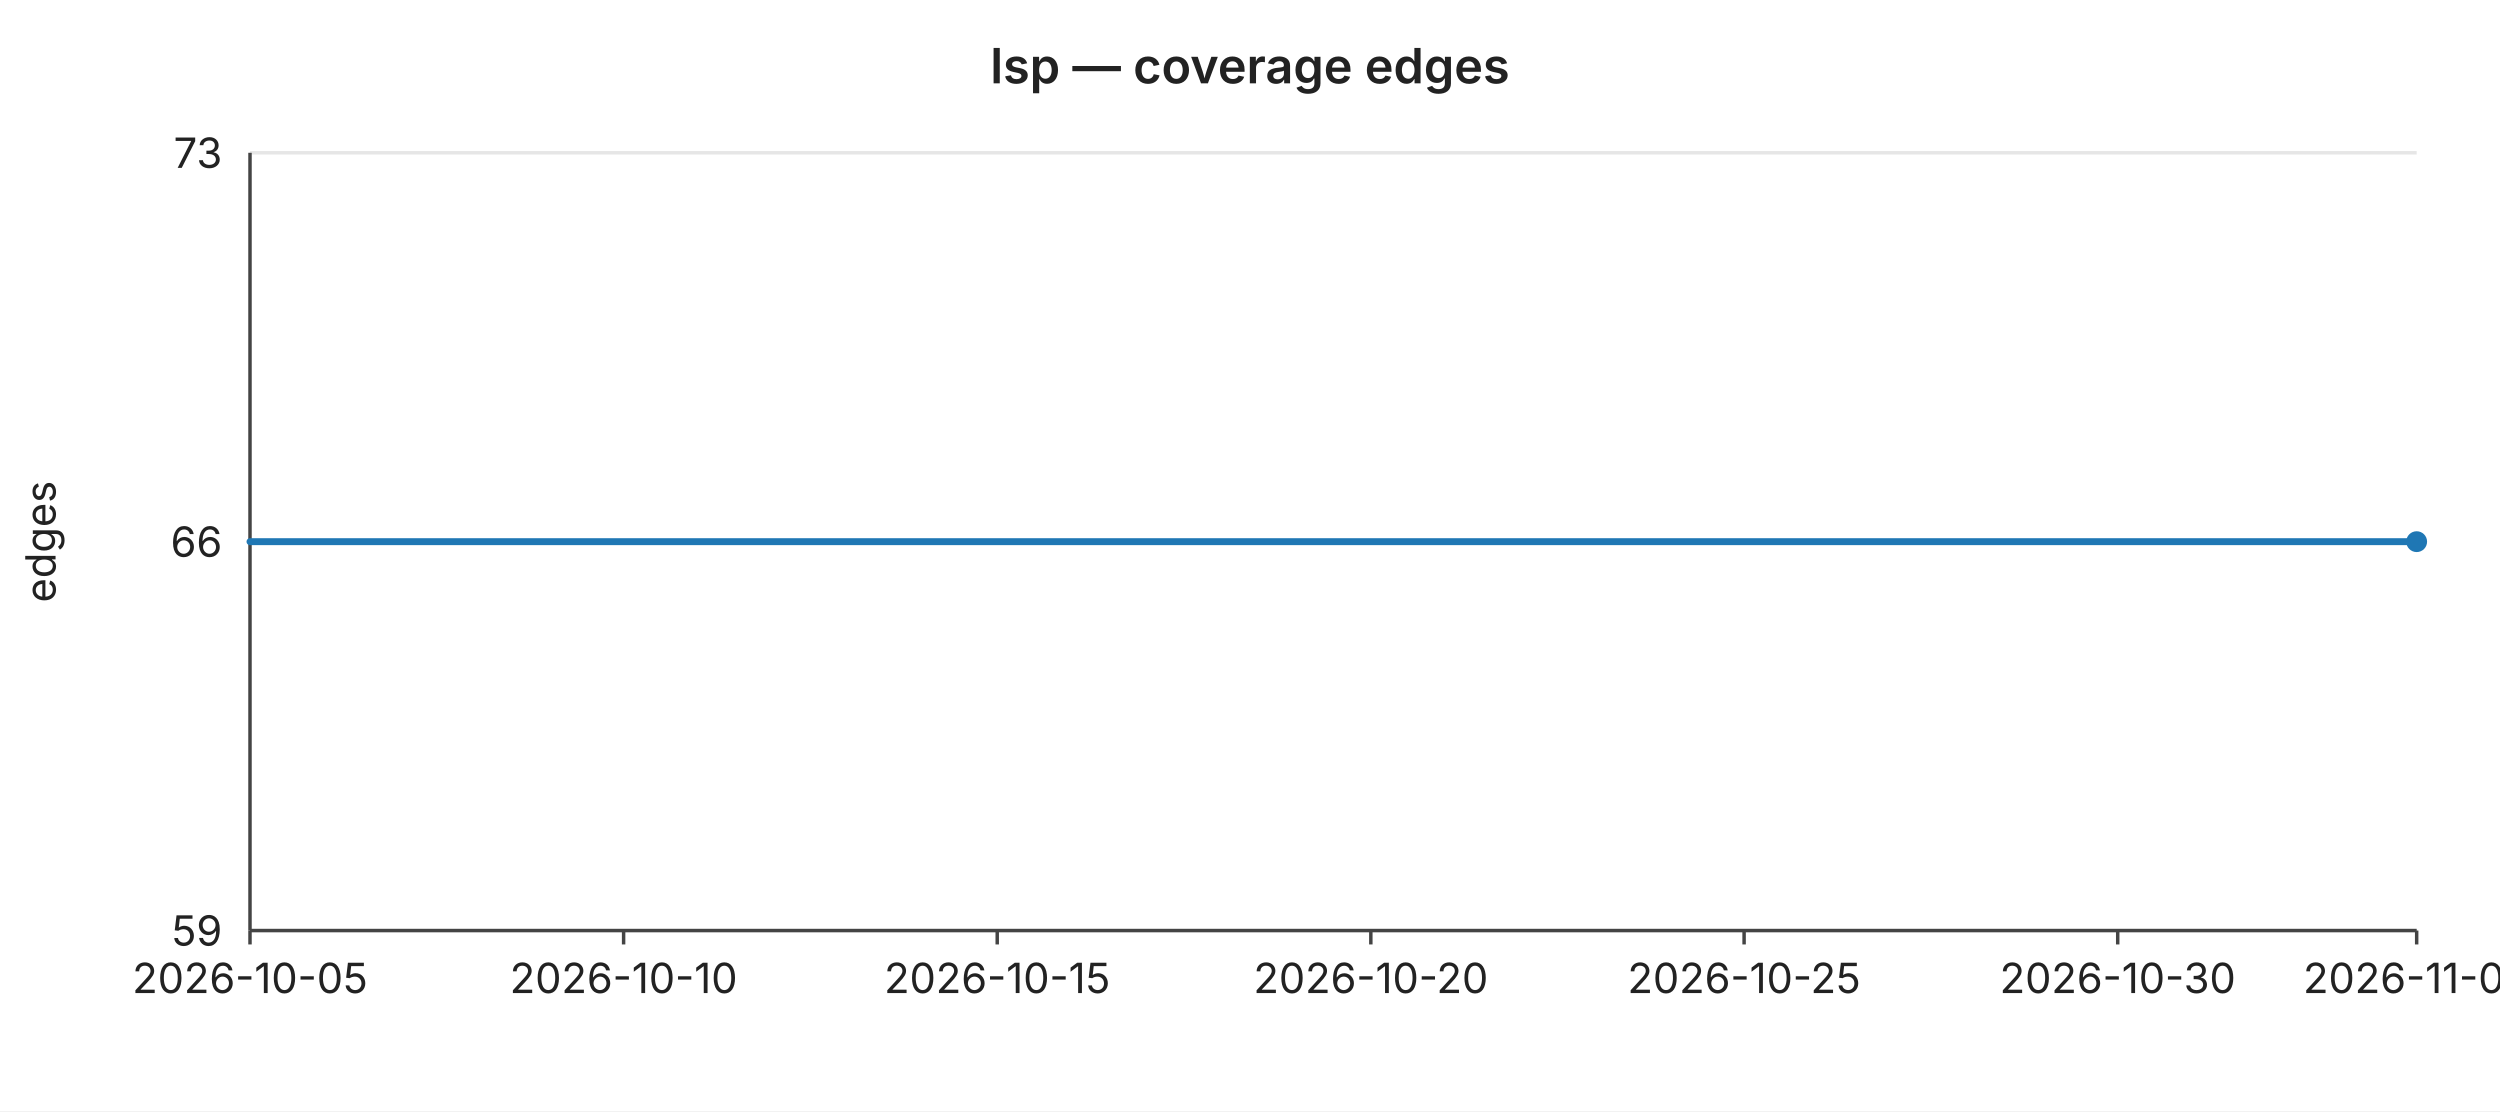
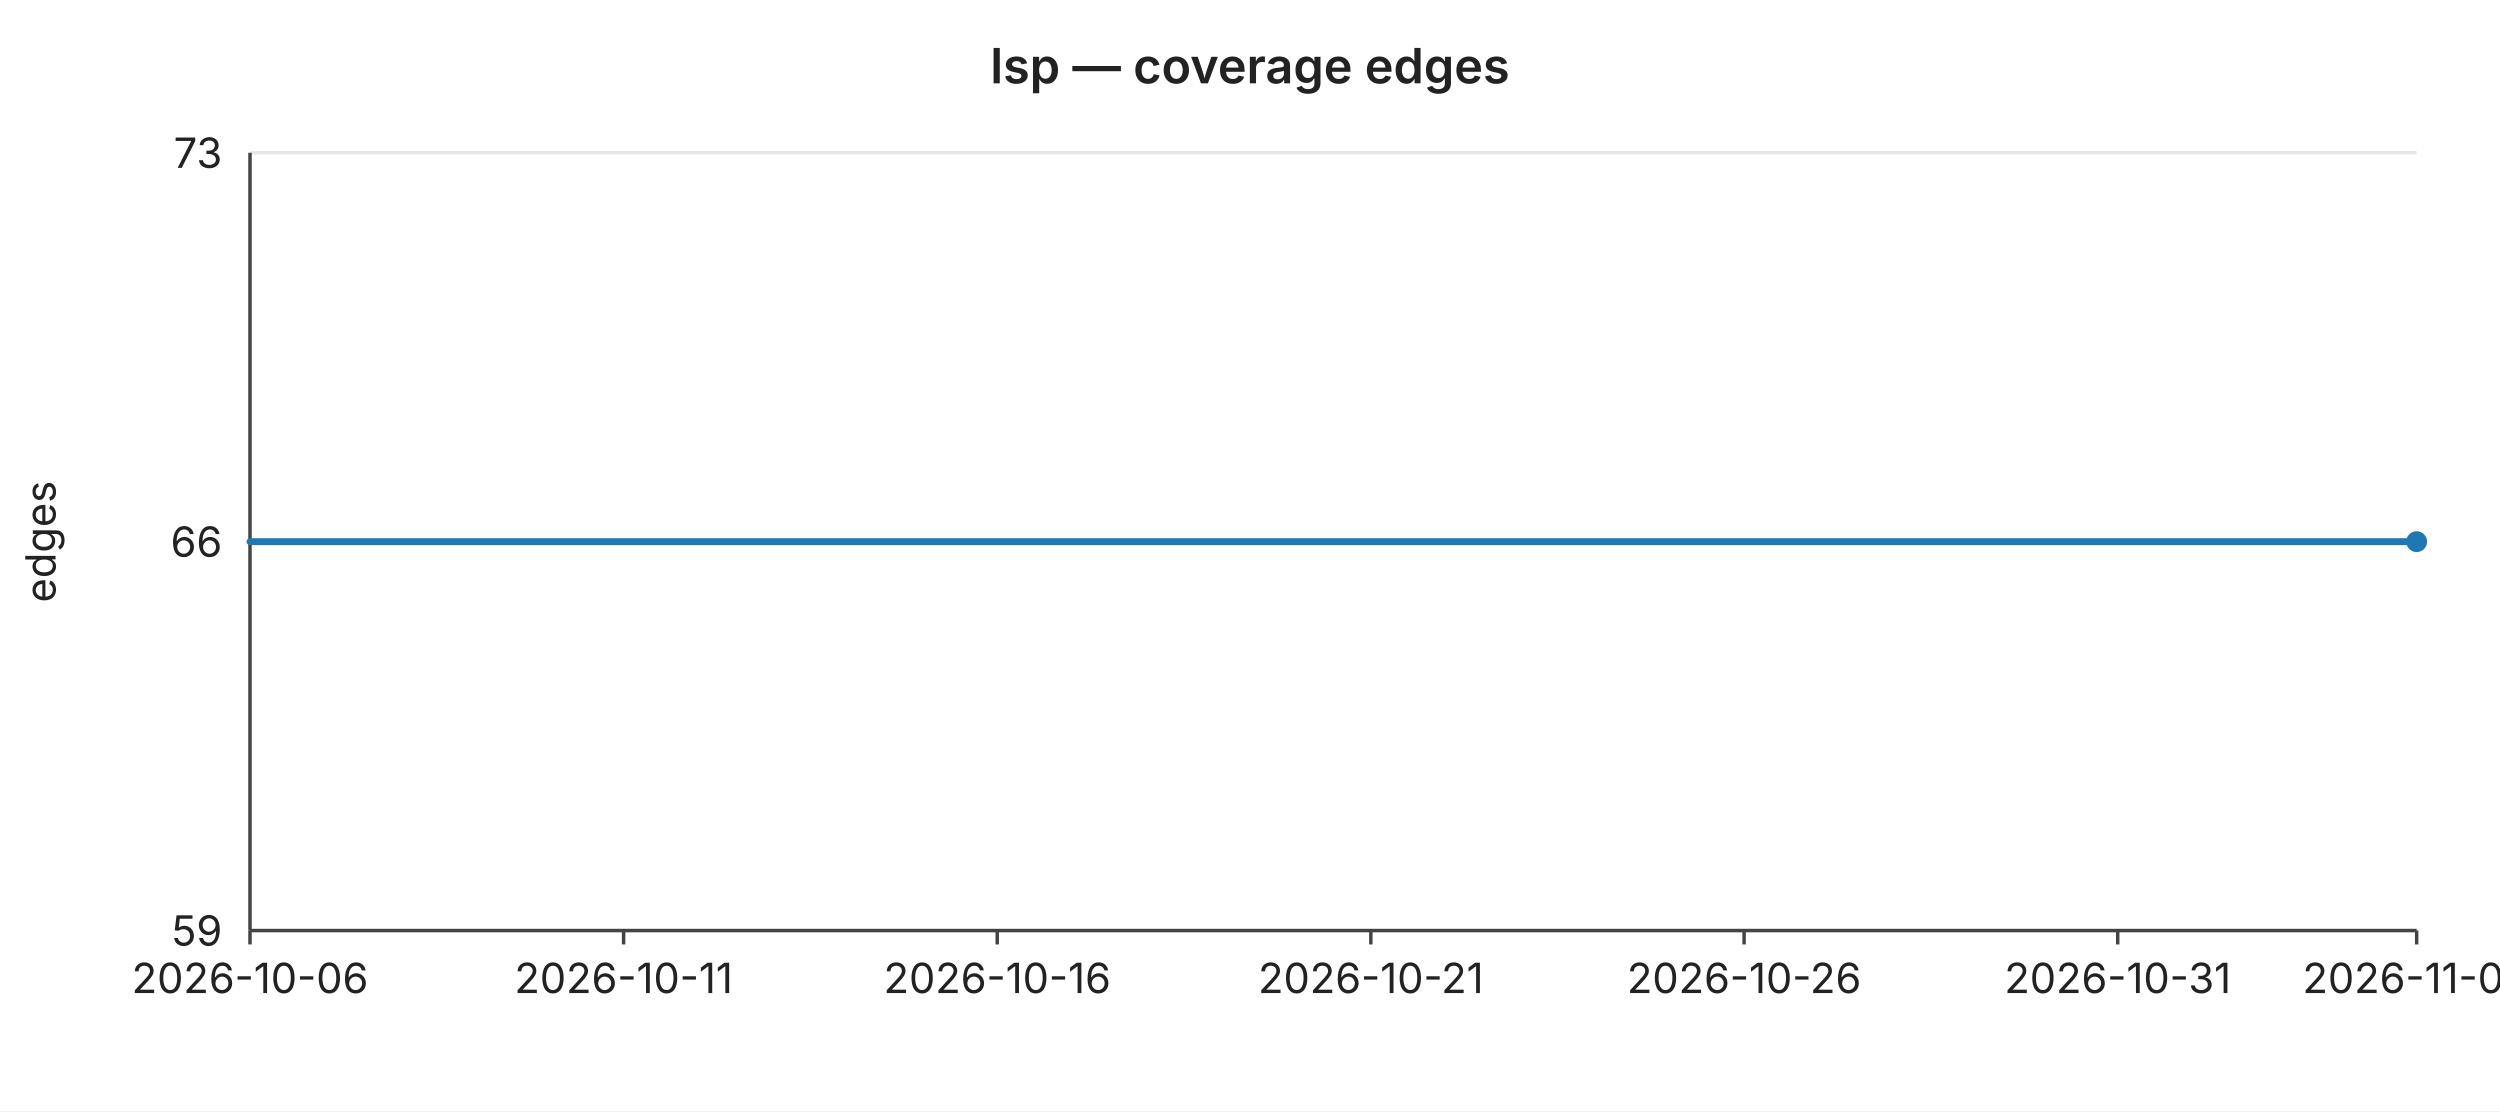
<svg xmlns="http://www.w3.org/2000/svg" width="720" height="320" viewBox="0 0 720 320" font-family="-apple-system,BlinkMacSystemFont,Segoe UI,sans-serif" font-size="12">
  <rect width="720" height="320" fill="#ffffff" />
  <text x="360" y="24" text-anchor="middle" font-size="14" font-weight="600" fill="#222">lsp — coverage edges</text>
  <line x1="72" y1="44.0" x2="696" y2="44.0" stroke="#e6e6e6" stroke-width="1" />
  <text x="64" y="44.0" text-anchor="end" dominant-baseline="middle" fill="#222">73</text>
  <line x1="72" y1="156.0" x2="696" y2="156.0" stroke="#e6e6e6" stroke-width="1" />
  <text x="64" y="156.0" text-anchor="end" dominant-baseline="middle" fill="#222">66</text>
  <line x1="72" y1="268.0" x2="696" y2="268.0" stroke="#e6e6e6" stroke-width="1" />
  <text x="64" y="268.0" text-anchor="end" dominant-baseline="middle" fill="#222">59</text>
  <text x="16" y="156" text-anchor="middle" fill="#222" transform="rotate(-90 16 156)">edges</text>
  <line x1="72" y1="44" x2="72" y2="268" stroke="#444" stroke-width="1" />
  <line x1="72" y1="268" x2="696" y2="268" stroke="#444" stroke-width="1" />
  <line x1="72.0" y1="268" x2="72.0" y2="272" stroke="#444" stroke-width="1" />
-   <text x="72.0" y="286" text-anchor="middle" fill="#222">2026-10-05</text>
+   <text x="72.0" y="286" text-anchor="middle" fill="#222">2026-10-06</text>
  <line x1="179.6" y1="268" x2="179.6" y2="272" stroke="#444" stroke-width="1" />
-   <text x="179.6" y="286" text-anchor="middle" fill="#222">2026-10-10</text>
+   <text x="179.6" y="286" text-anchor="middle" fill="#222">2026-10-11</text>
  <line x1="287.2" y1="268" x2="287.2" y2="272" stroke="#444" stroke-width="1" />
-   <text x="287.2" y="286" text-anchor="middle" fill="#222">2026-10-15</text>
+   <text x="287.2" y="286" text-anchor="middle" fill="#222">2026-10-16</text>
  <line x1="394.8" y1="268" x2="394.8" y2="272" stroke="#444" stroke-width="1" />
-   <text x="394.8" y="286" text-anchor="middle" fill="#222">2026-10-20</text>
+   <text x="394.8" y="286" text-anchor="middle" fill="#222">2026-10-21</text>
  <line x1="502.3" y1="268" x2="502.3" y2="272" stroke="#444" stroke-width="1" />
-   <text x="502.3" y="286" text-anchor="middle" fill="#222">2026-10-25</text>
+   <text x="502.3" y="286" text-anchor="middle" fill="#222">2026-10-26</text>
  <line x1="609.9" y1="268" x2="609.9" y2="272" stroke="#444" stroke-width="1" />
-   <text x="609.9" y="286" text-anchor="middle" fill="#222">2026-10-30</text>
+   <text x="609.9" y="286" text-anchor="middle" fill="#222">2026-10-31</text>
  <line x1="696.0" y1="268" x2="696.0" y2="272" stroke="#444" stroke-width="1" />
-   <text x="696.0" y="286" text-anchor="middle" fill="#222">2026-11-03</text>
+   <text x="696.0" y="286" text-anchor="middle" fill="#222">2026-11-04</text>
  <polyline fill="none" stroke="#1f77b4" stroke-width="2" stroke-linejoin="round" stroke-linecap="round" points="72.0,156.0 93.5,156.0 115.0,156.0 136.6,156.0 158.1,156.0 179.6,156.0 201.1,156.0 222.6,156.0 244.1,156.0 265.7,156.0 287.2,156.0 308.7,156.0 330.2,156.0 351.7,156.0 373.2,156.0 394.8,156.0 416.3,156.0 437.8,156.0 459.3,156.0 480.8,156.0 502.3,156.0 523.9,156.0 545.4,156.0 566.9,156.0 588.4,156.0 609.9,156.0 631.4,156.0 653.0,156.0 674.5,156.0 696.0,156.0" />
  <circle cx="696.0" cy="156.0" r="3" fill="#1f77b4" />
</svg>
